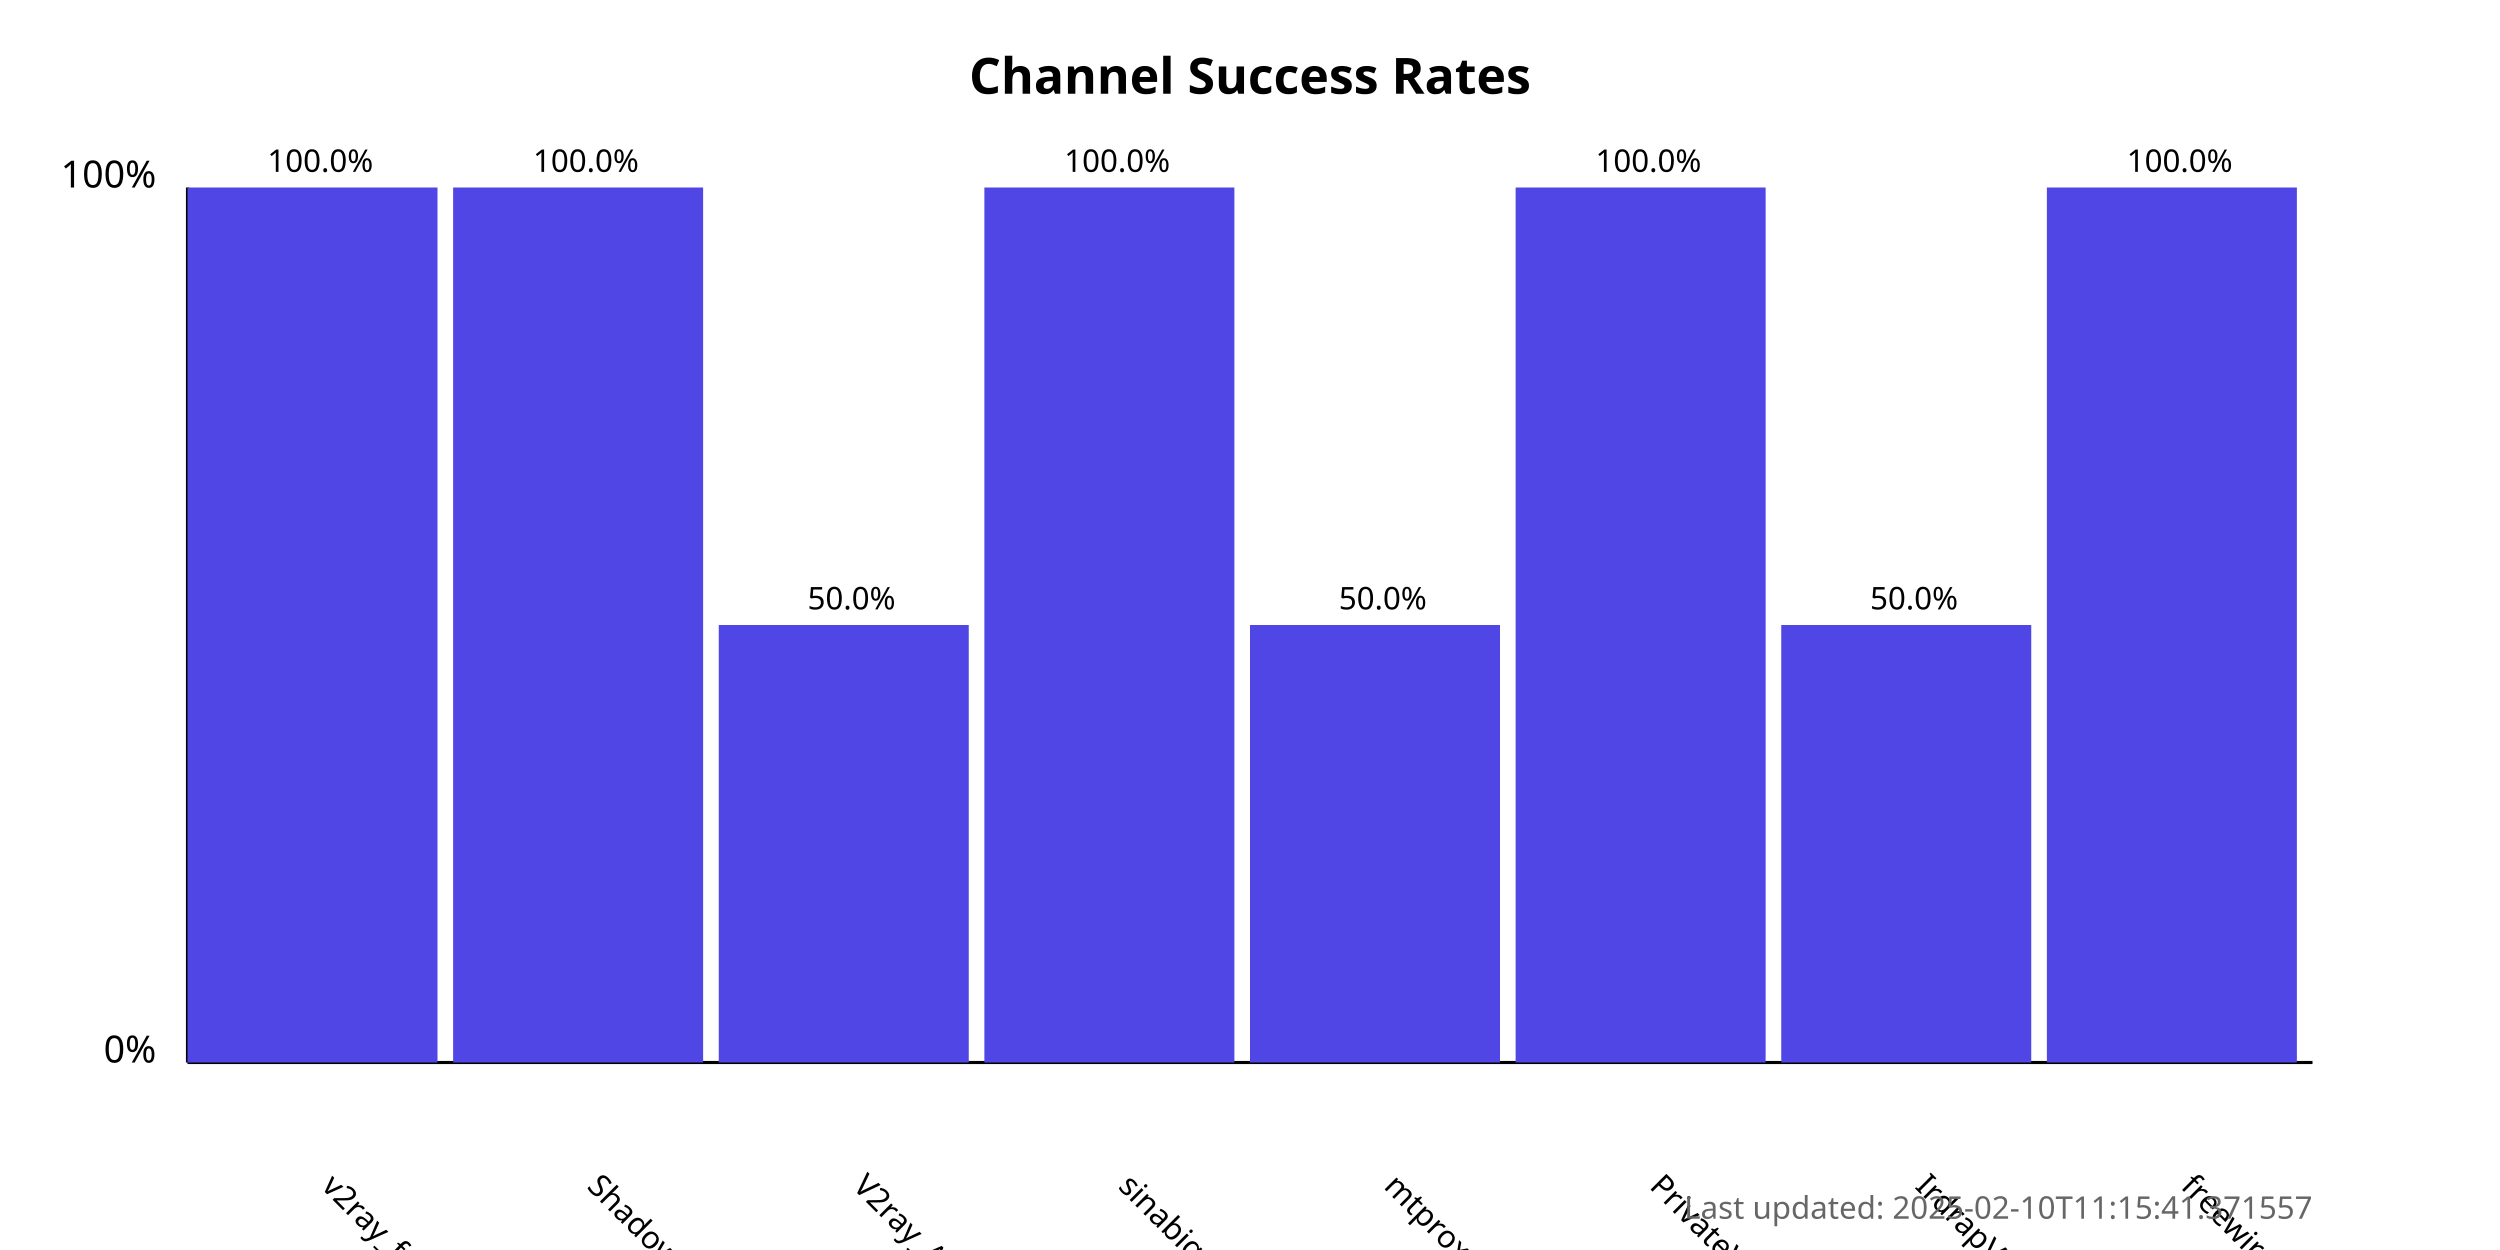
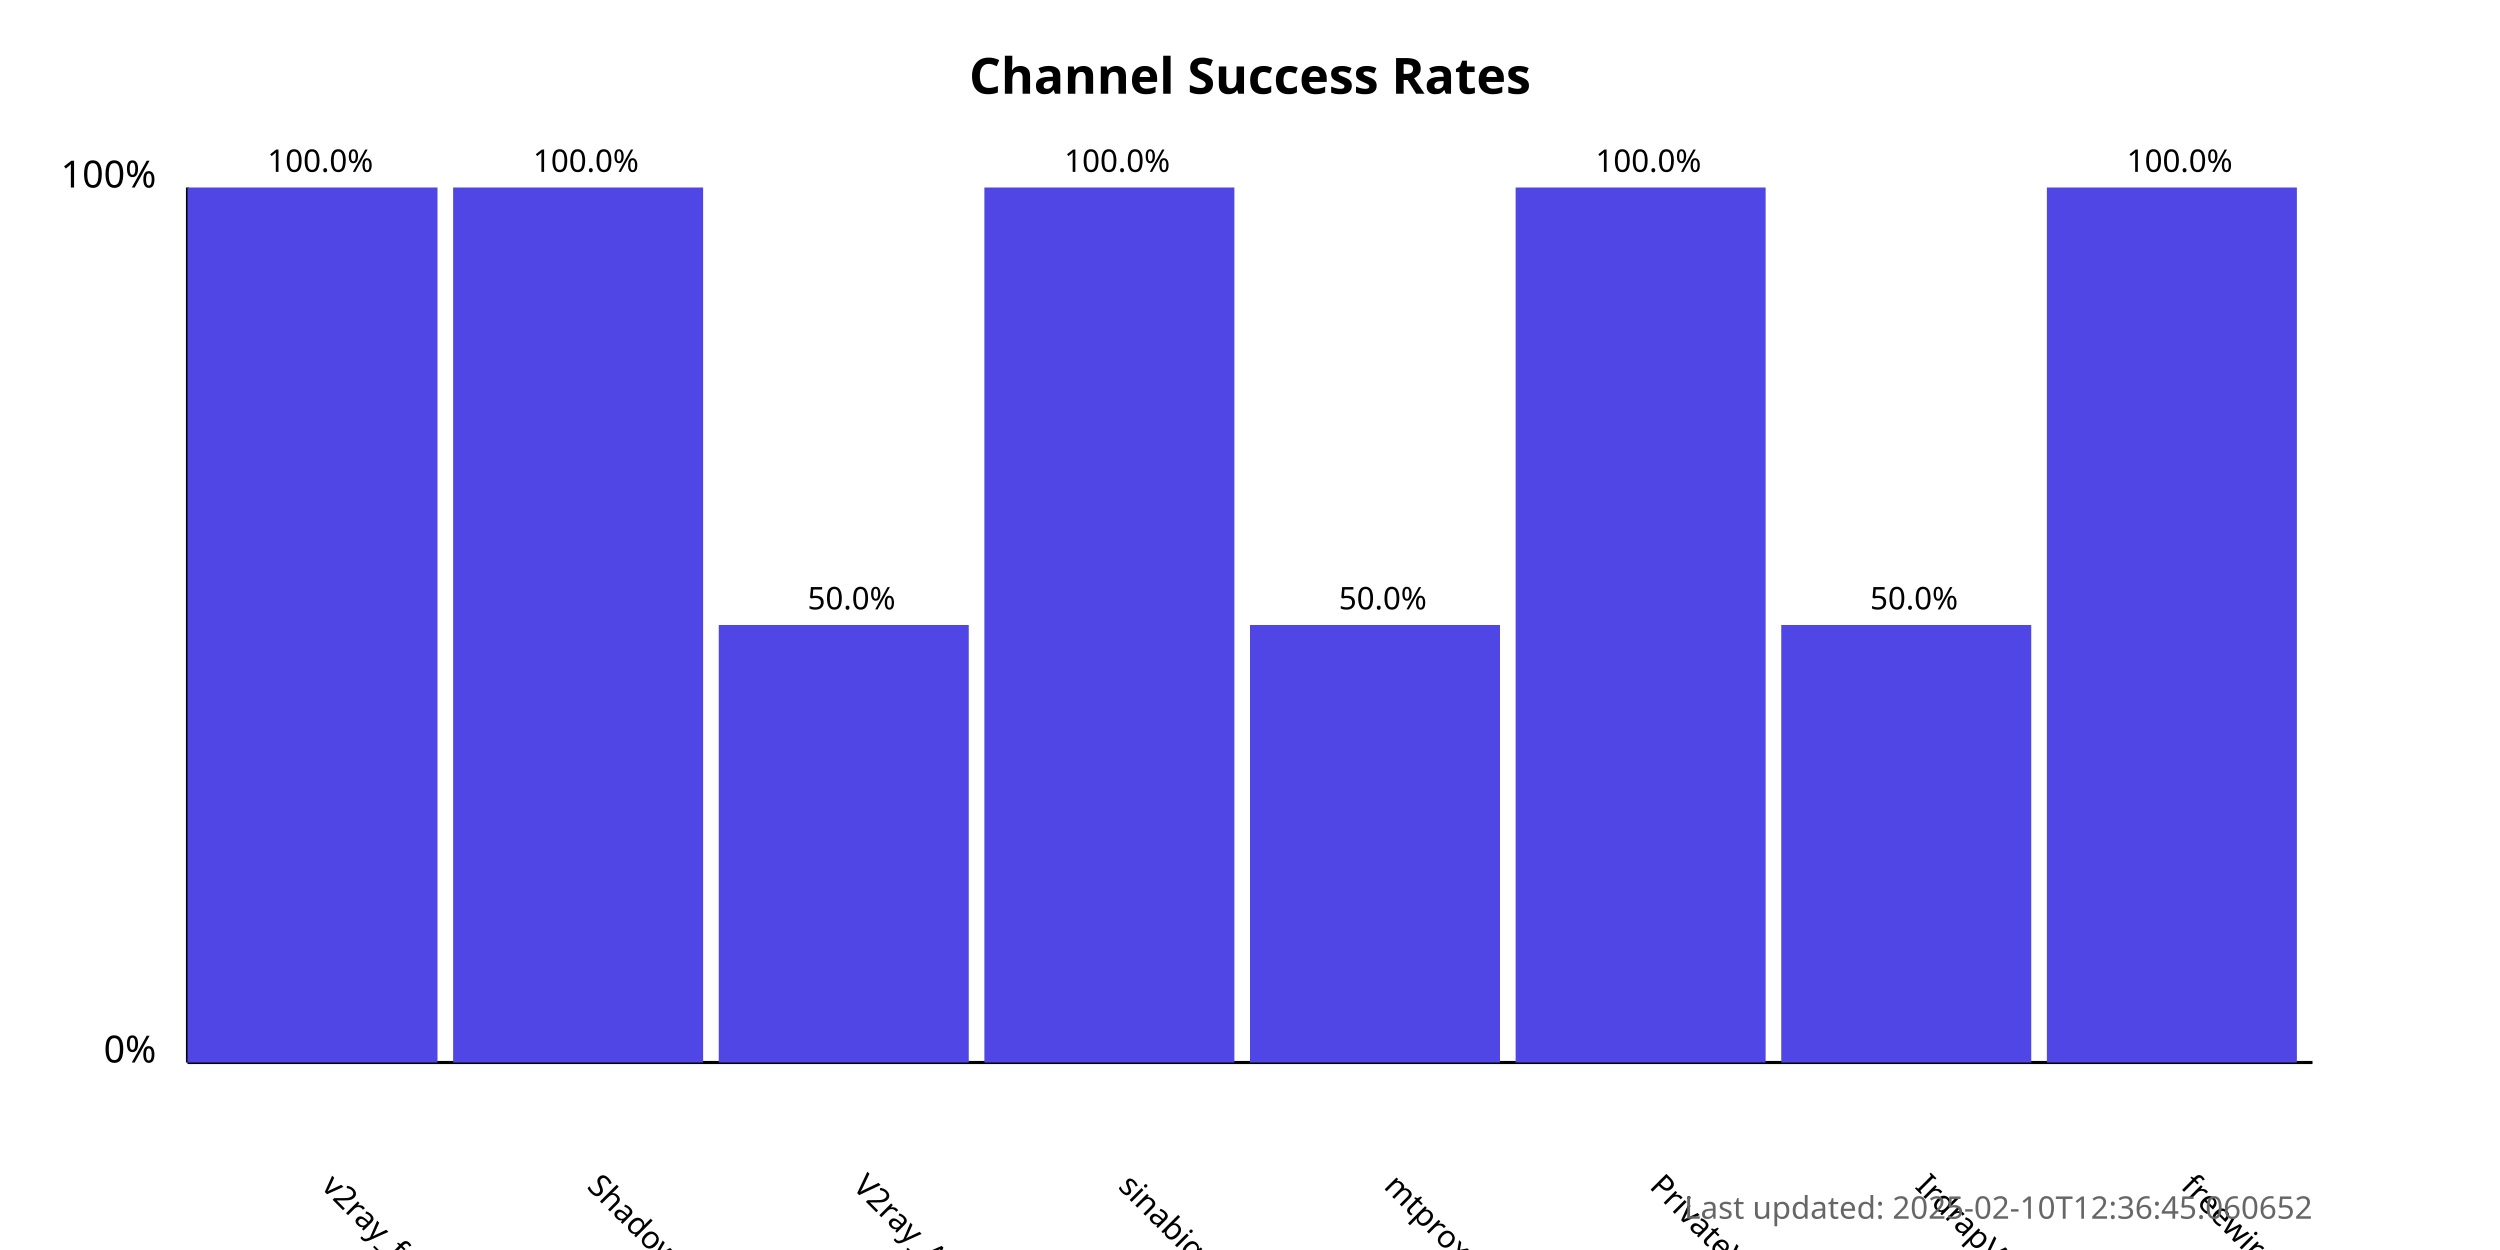
<svg xmlns="http://www.w3.org/2000/svg" width="800" height="400">
  <style>
            .chart-title { font: bold 16px sans-serif; }
            .axis-label { font: 12px sans-serif; }
            .tick-label { font: 10px sans-serif; }
            .bar { fill: #4f46e5; }
            .bar:hover { fill: #6366f1; }
            .timestamp { font: 10px sans-serif; fill: #666; }
        </style>
  <text x="400.0" y="30" text-anchor="middle" class="chart-title">
            Channel Success Rates
        </text>
  <line x1="60" y1="340" x2="60" y2="60" stroke="black" stroke-width="1" />
  <line x1="60" y1="340" x2="740" y2="340" stroke="black" stroke-width="1" />
  <text x="50" y="340" text-anchor="end" class="axis-label">0%</text>
  <text x="50" y="60" text-anchor="end" class="axis-label">100%</text>
  <g>
    <rect x="60" y="60.0" width="80.0" height="280.0" class="bar" />
    <text x="102.5" y="380" transform="rotate(45, 102.5, 380)" text-anchor="start" class="tick-label">
                v2ray_free_conf
            </text>
    <text x="102.5" y="55.0" text-anchor="middle" class="tick-label">
                100.0%
            </text>
  </g>
  <g>
    <rect x="145.0" y="60.0" width="80.0" height="280.0" class="bar" />
    <text x="187.5" y="380" transform="rotate(45, 187.5, 380)" text-anchor="start" class="tick-label">
                ShadowProxy66
            </text>
    <text x="187.5" y="55.0" text-anchor="middle" class="tick-label">
                100.0%
            </text>
  </g>
  <g>
    <rect x="230.0" y="200.0" width="80.0" height="140.0" class="bar" />
    <text x="272.5" y="380" transform="rotate(45, 272.5, 380)" text-anchor="start" class="tick-label">
                V2ray_Alpha
            </text>
    <text x="272.5" y="195.0" text-anchor="middle" class="tick-label">
                50.0%
            </text>
  </g>
  <g>
    <rect x="315.0" y="60.0" width="80.0" height="280.0" class="bar" />
    <text x="357.5" y="380" transform="rotate(45, 357.5, 380)" text-anchor="start" class="tick-label">
                sinabigo
            </text>
    <text x="357.5" y="55.0" text-anchor="middle" class="tick-label">
                100.0%
            </text>
  </g>
  <g>
    <rect x="400.0" y="200.0" width="80.0" height="140.0" class="bar" />
    <text x="442.5" y="380" transform="rotate(45, 442.5, 380)" text-anchor="start" class="tick-label">
                mtproxy_lists
            </text>
    <text x="442.5" y="195.0" text-anchor="middle" class="tick-label">
                50.0%
            </text>
  </g>
  <g>
    <rect x="485.0" y="60.0" width="80.0" height="280.0" class="bar" />
    <text x="527.5" y="380" transform="rotate(45, 527.5, 380)" text-anchor="start" class="tick-label">
                PrivateVPNs
            </text>
    <text x="527.5" y="55.0" text-anchor="middle" class="tick-label">
                100.0%
            </text>
  </g>
  <g>
    <rect x="570.0" y="200.0" width="80.0" height="140.0" class="bar" />
    <text x="612.5" y="380" transform="rotate(45, 612.5, 380)" text-anchor="start" class="tick-label">
                IrdrapVPNnews
            </text>
    <text x="612.5" y="195.0" text-anchor="middle" class="tick-label">
                50.0%
            </text>
  </g>
  <g>
    <rect x="655.0" y="60.0" width="80.0" height="280.0" class="bar" />
    <text x="697.5" y="380" transform="rotate(45, 697.5, 380)" text-anchor="start" class="tick-label">
                freewireguard
            </text>
    <text x="697.5" y="55.0" text-anchor="middle" class="tick-label">
                100.0%
            </text>
  </g>
  <text x="740" y="390" text-anchor="end" class="timestamp">
-             Last updated: 2025-02-10T11:15:41.371557
+             Last updated: 2025-02-10T12:36:45.060652
        </text>
</svg>
